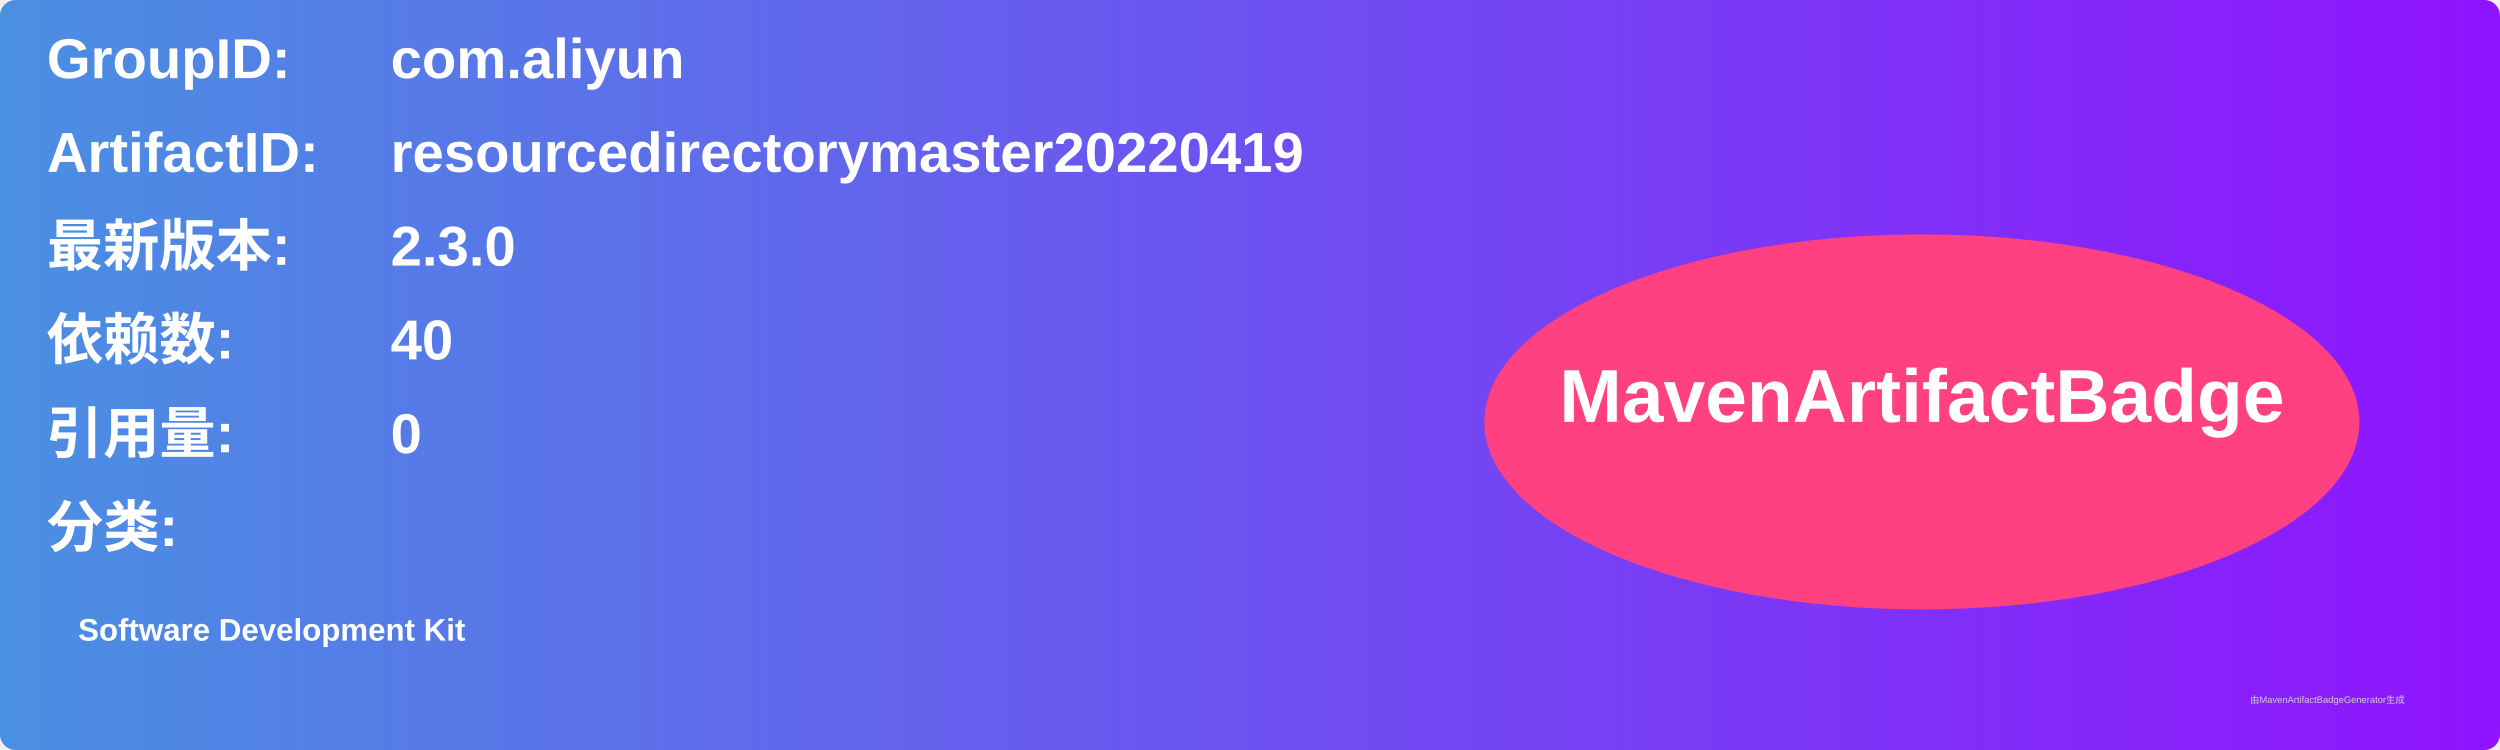
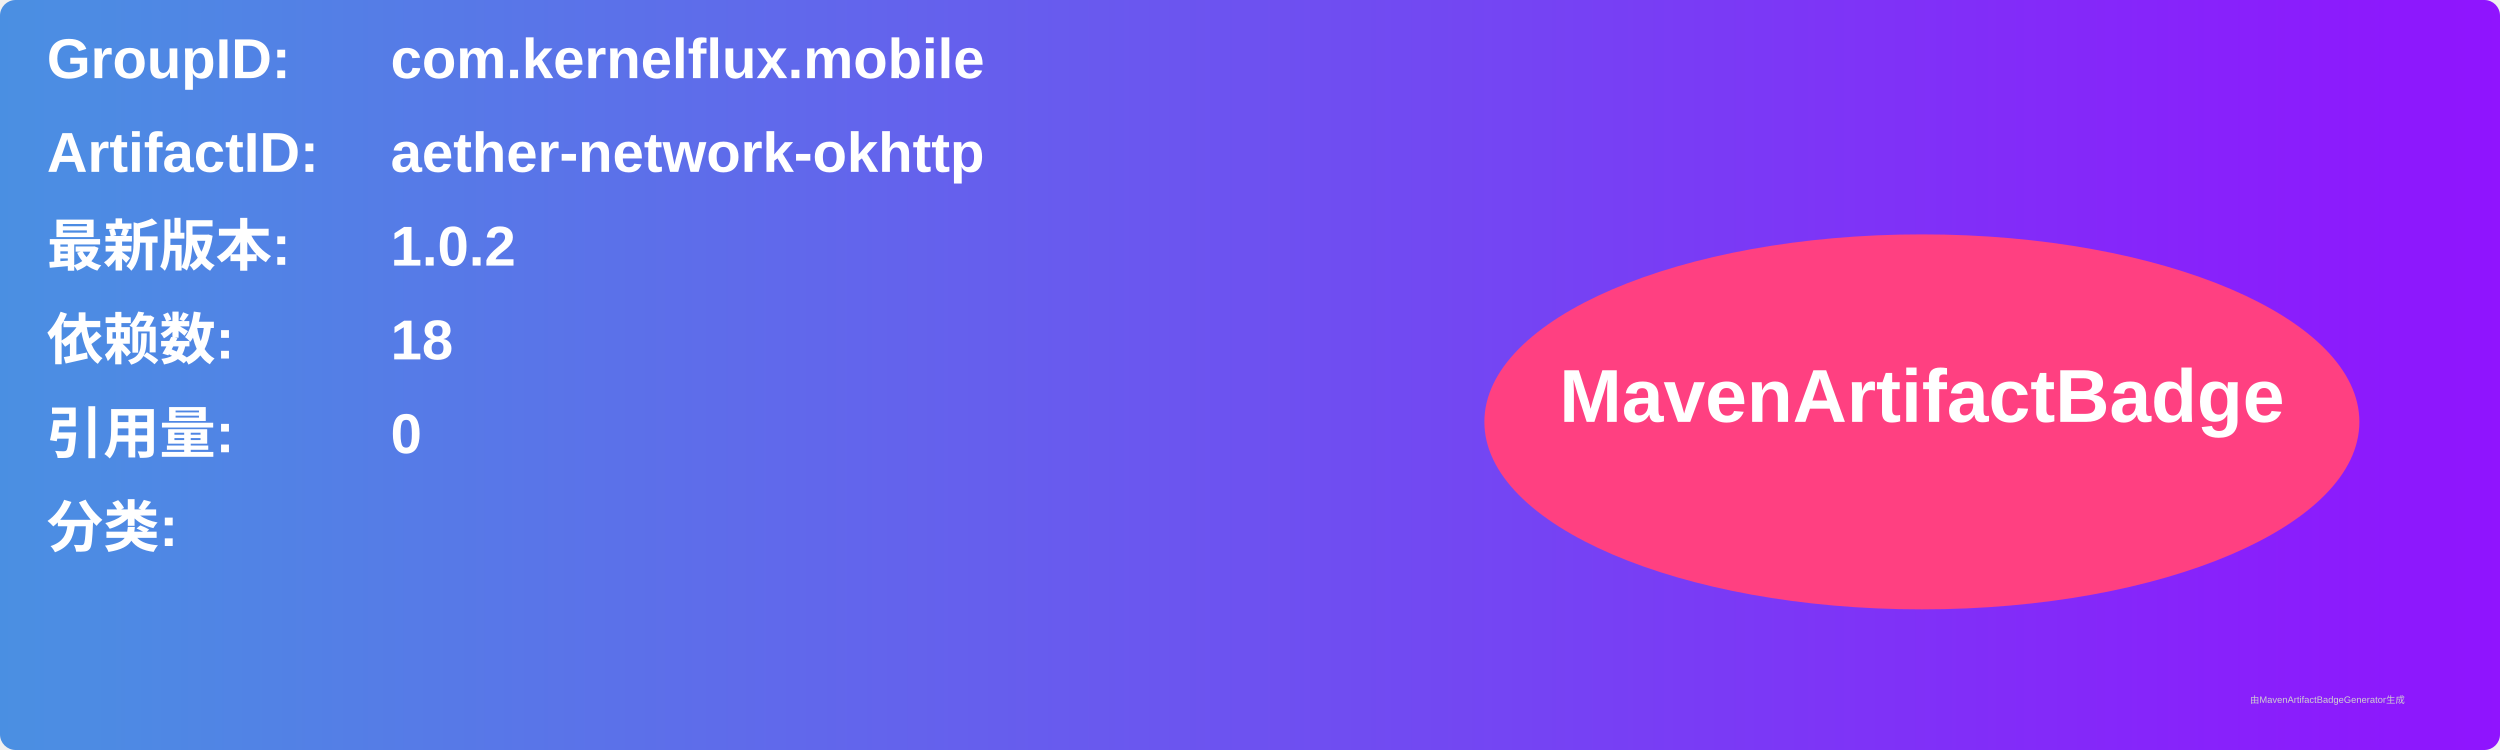
<svg xmlns="http://www.w3.org/2000/svg" width="800" height="240" viewBox="0 0 800 240">
  <linearGradient id="grad" x1="0%" y1="0%" x2="100%" y2="0%">
    <stop offset="0%" stop-color="#4a90e2" />
    <stop offset="100%" stop-color="#9013fe" />
  </linearGradient>
  <rect width="100%" height="100%" rx="5" ry="5" fill="url(#grad)" />
  <g transform="translate(15, 15)">
    <text x="0" y="10" font-family="Arial" font-size="18" fill="white" font-weight="bold" width="260">GroupID:</text>
-     <text x="110" y="10" font-family="Arial" font-size="18" fill="white" font-weight="bold" width="460">com.aliyun</text>
+     <text x="110" y="10" font-family="Arial" font-size="18" fill="white" font-weight="bold" width="460">com.kernelflux.mobile</text>
    <text x="0" y="40" font-family="Arial" font-size="18" fill="white" font-weight="bold" width="260">ArtifactID:</text>
-     <text x="110" y="40" font-family="Arial" font-size="18" fill="white" font-weight="bold" width="460">resourcedirectorymaster20220419</text>
+     <text x="110" y="40" font-family="Arial" font-size="18" fill="white" font-weight="bold" width="460">aether-network-okhttp</text>
    <text x="0" y="70" font-family="Arial" font-size="18" fill="white" font-weight="bold">最新版本:</text>
    <text x="110" y="70" font-family="Arial" font-size="18" fill="white" font-weight="bold">
-       <tspan font-weight="bold">2.3.0</tspan>
+       <tspan font-weight="bold">1.0.2</tspan>
    </text>
    <text x="0" y="100" font-family="Arial" font-size="18" fill="white" font-weight="bold">依赖数: </text>
    <text x="110" y="100" font-family="Arial" font-size="18" fill="white">
-       <tspan font-weight="bold">40</tspan>
+       <tspan font-weight="bold">18</tspan>
    </text>
    <text x="0" y="130" font-family="Arial" font-size="18" fill="white" font-weight="bold">引用量: </text>
    <text x="110" y="130" font-family="Arial" font-size="18" fill="white">
      <tspan font-weight="bold">0</tspan>
    </text>
    <text x="0" y="160" font-family="Arial" font-size="18" fill="white" font-weight="bold">分类:</text>
    <text x="10" y="190" font-family="Arial" font-size="10" fill="white">
-       <tspan font-weight="bold">Software Development Kit</tspan>
+       <tspan font-weight="bold" />
    </text>
    <ellipse cx="600" cy="120" rx="140" ry="60" fill="#ff4081" />
    <text x="600" y="120" text-anchor="middle" font-family="Arial" font-size="24" fill="white" font-weight="bold">MavenArtifactBadge</text>
  </g>
  <text x="720" y="225" font-family="Arial" font-size="3" fill="#d0d0d0">由MavenArtifactBadgeGenerator生成</text>
</svg>
